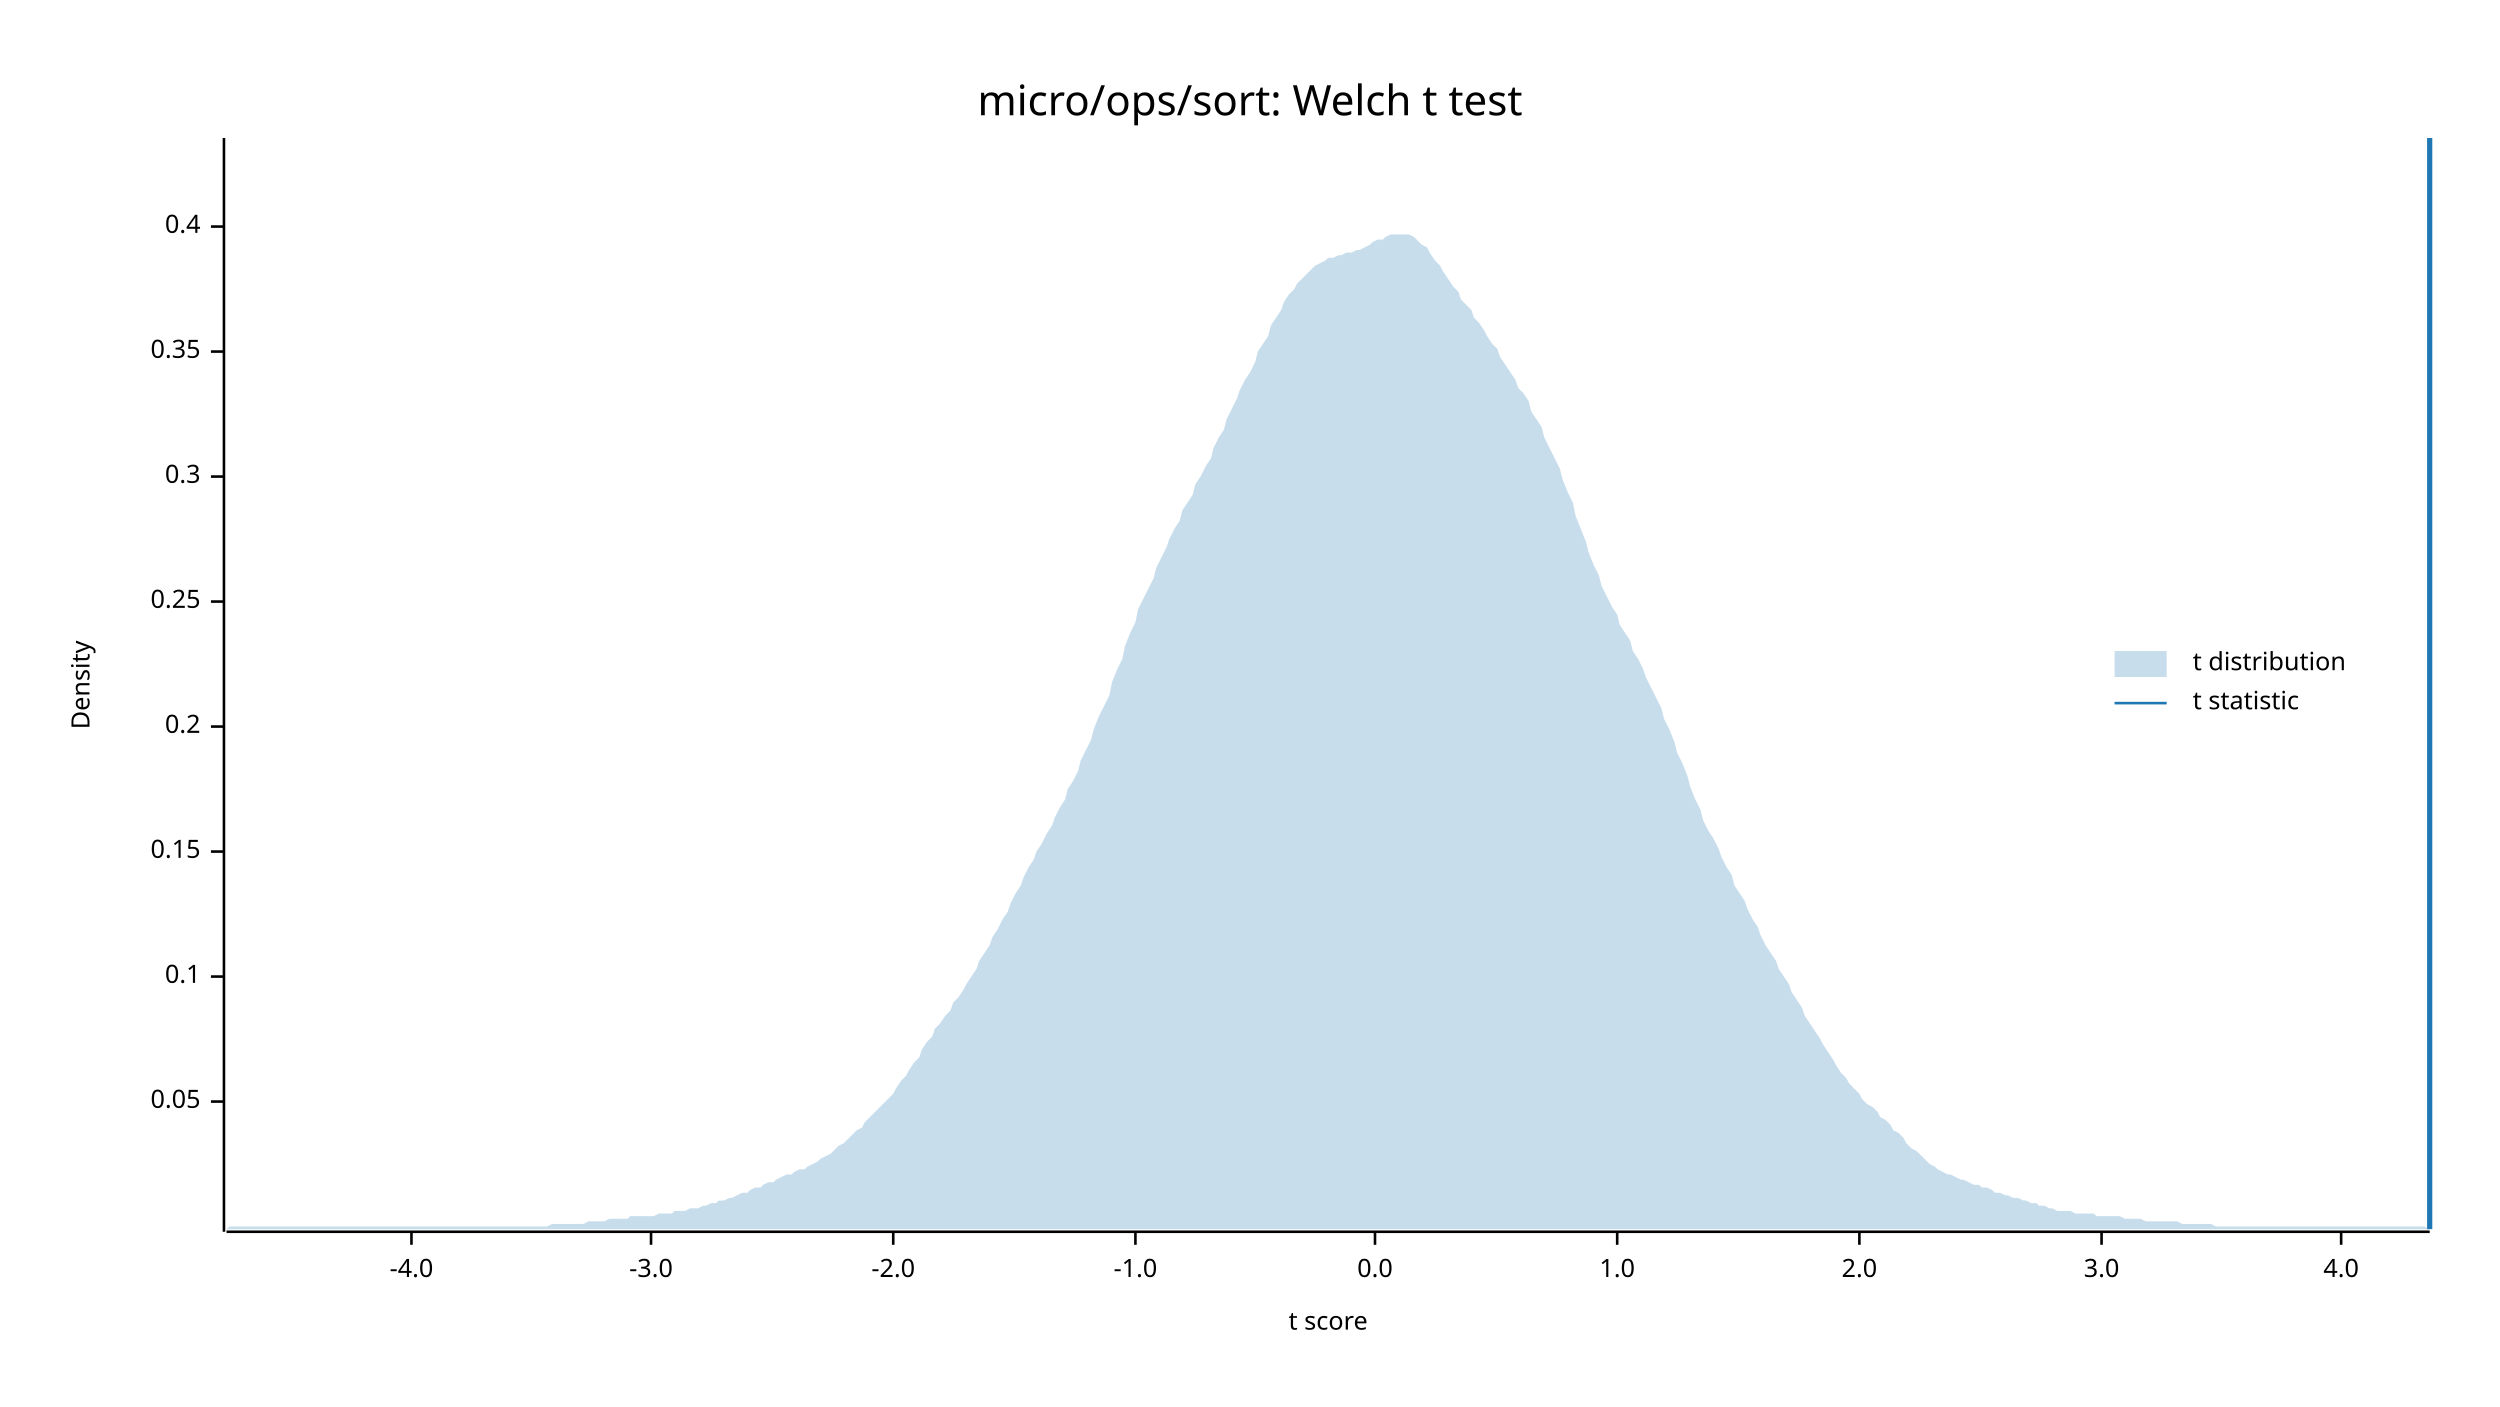
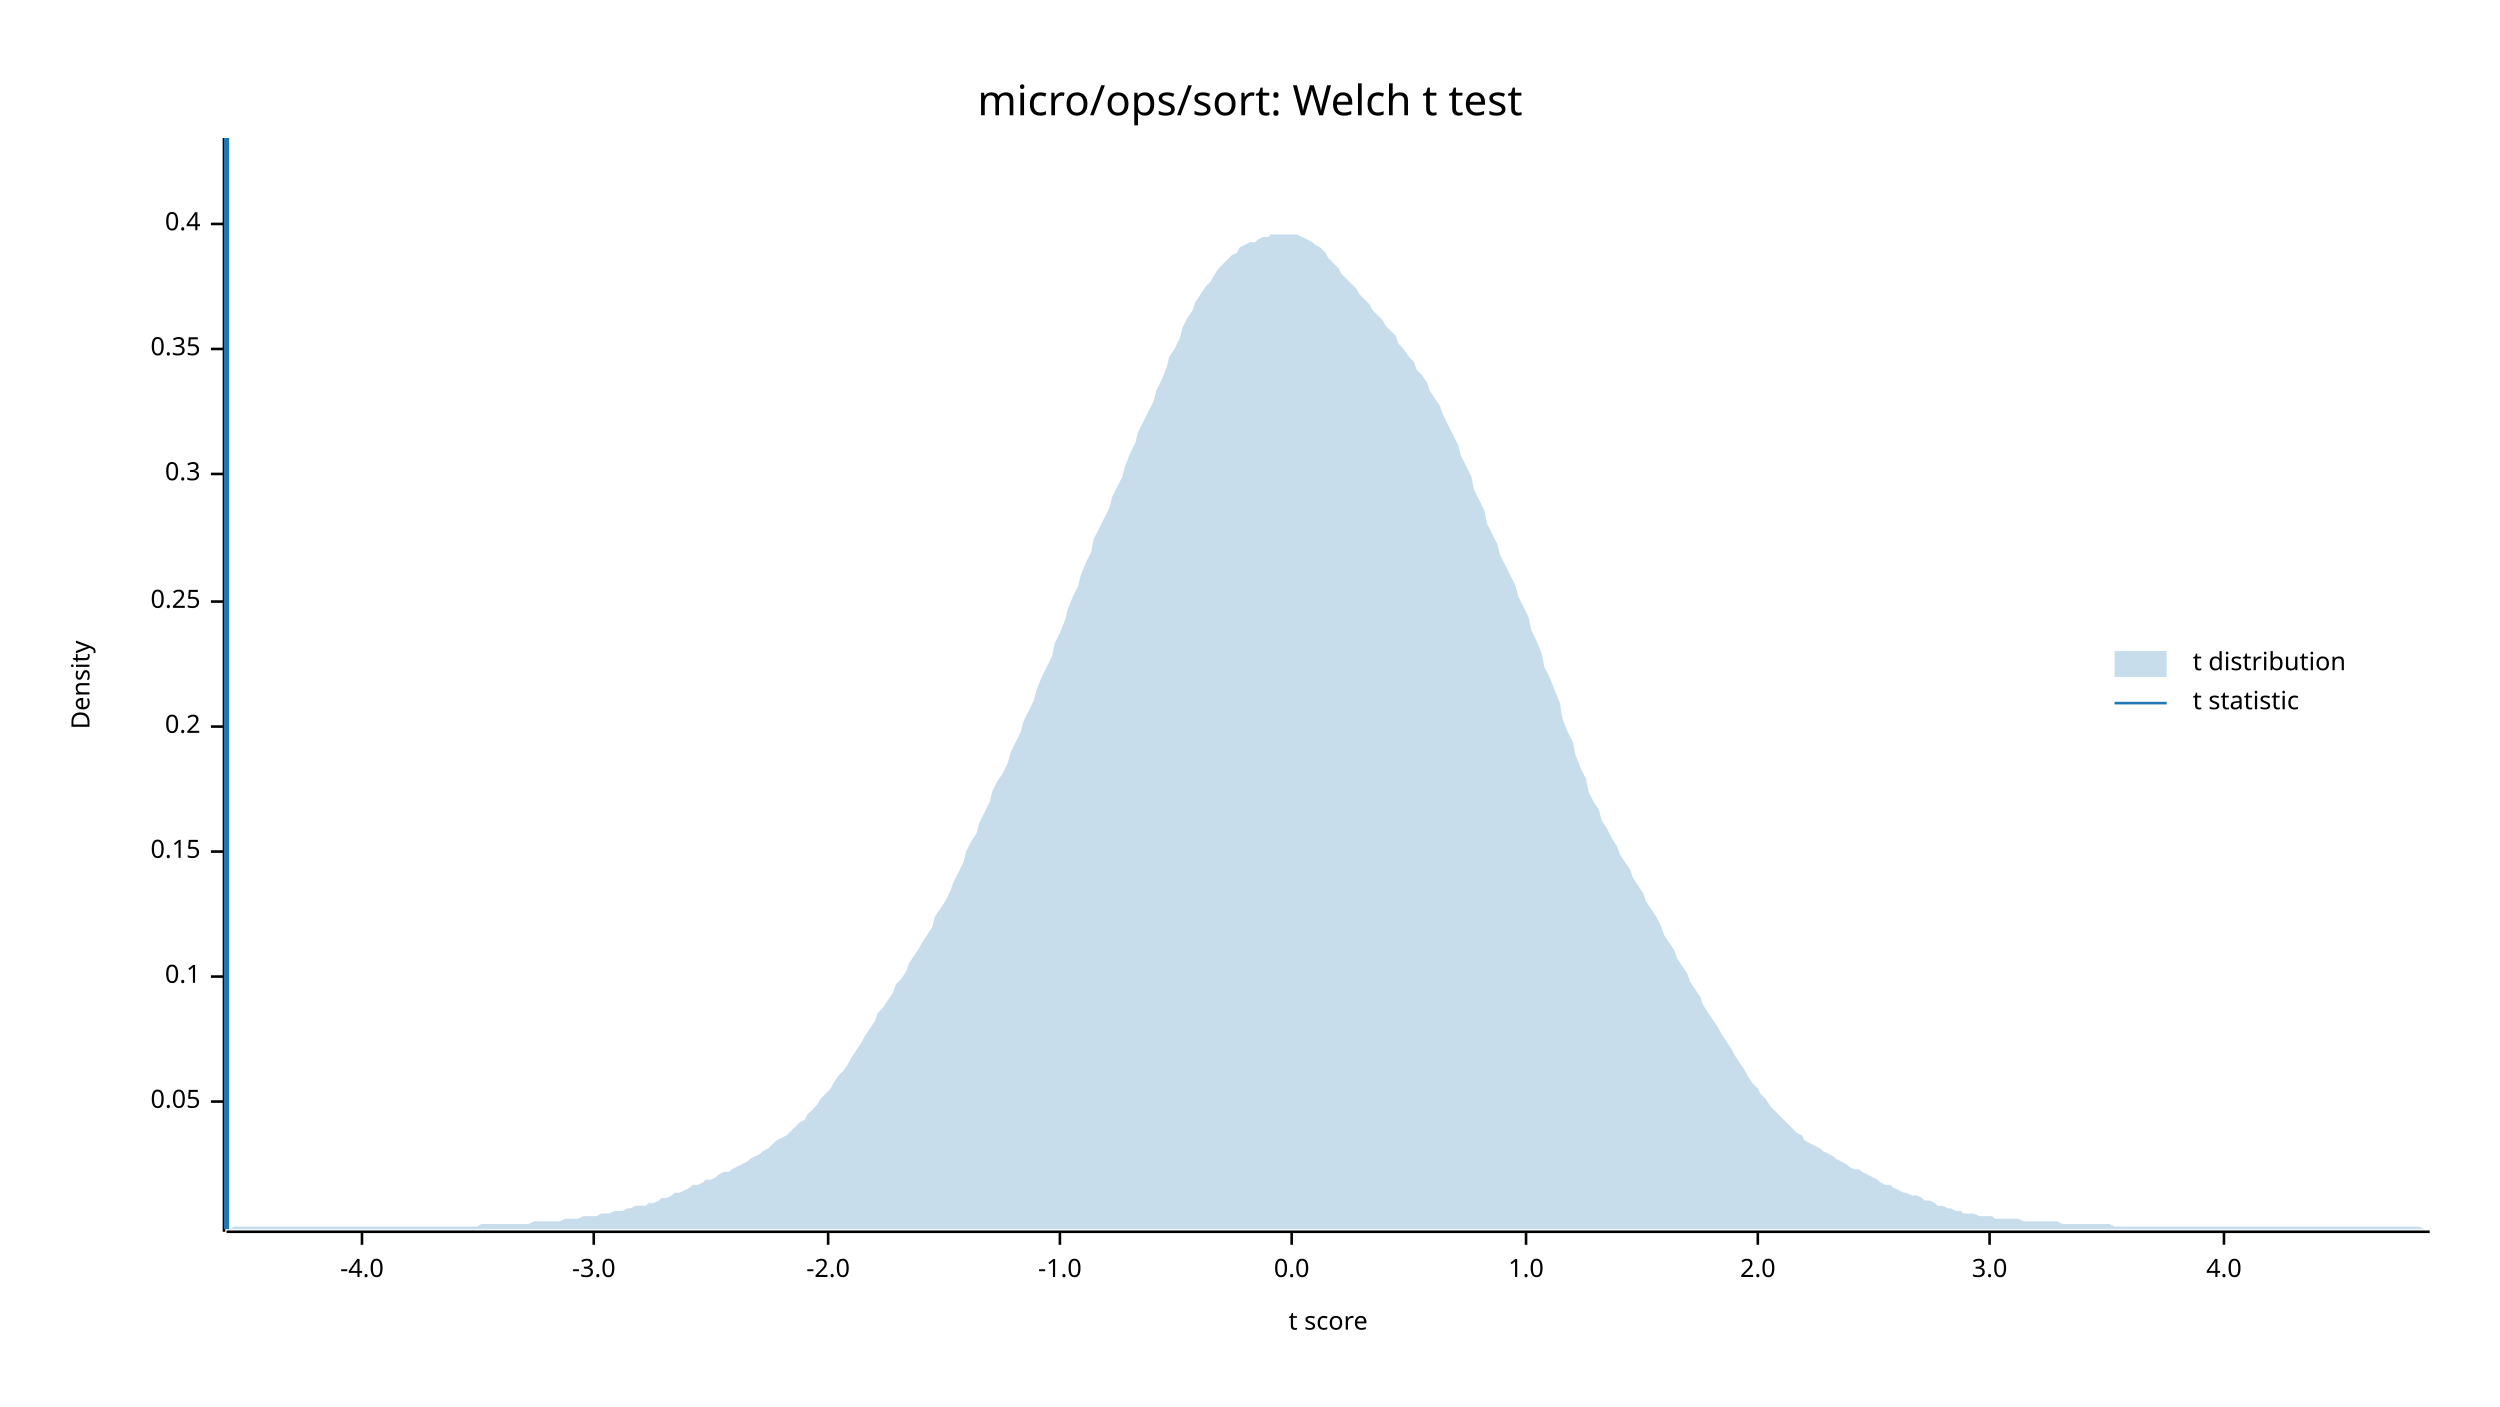
<svg xmlns="http://www.w3.org/2000/svg" width="960" height="540" viewBox="0 0 960 540">
  <text x="480" y="32" dy="0.76em" text-anchor="middle" font-family="sans-serif" font-size="16.129" opacity="1" fill="#000000">
micro/ops/sort: Welch t test
</text>
  <text x="27" y="263" dy="0.76em" text-anchor="middle" font-family="sans-serif" font-size="9.677" opacity="1" fill="#000000" transform="rotate(270, 27, 263)">
Density
</text>
  <text x="510" y="513" dy="-0.5ex" text-anchor="middle" font-family="sans-serif" font-size="9.677" opacity="1" fill="#000000">
t score
</text>
  <polyline fill="none" opacity="1" stroke="#000000" stroke-width="1" points="86,53 86,473 " />
  <text x="77" y="423" dy="0.5ex" text-anchor="end" font-family="sans-serif" font-size="9.677" opacity="1" fill="#000000">
0.05
</text>
  <polyline fill="none" opacity="1" stroke="#000000" stroke-width="1" points="81,423 86,423 " />
  <text x="77" y="375" dy="0.5ex" text-anchor="end" font-family="sans-serif" font-size="9.677" opacity="1" fill="#000000">
0.1
</text>
  <polyline fill="none" opacity="1" stroke="#000000" stroke-width="1" points="81,375 86,375 " />
  <text x="77" y="327" dy="0.5ex" text-anchor="end" font-family="sans-serif" font-size="9.677" opacity="1" fill="#000000">
0.15
</text>
  <polyline fill="none" opacity="1" stroke="#000000" stroke-width="1" points="81,327 86,327 " />
  <text x="77" y="279" dy="0.5ex" text-anchor="end" font-family="sans-serif" font-size="9.677" opacity="1" fill="#000000">
0.2
</text>
  <polyline fill="none" opacity="1" stroke="#000000" stroke-width="1" points="81,279 86,279 " />
  <text x="77" y="231" dy="0.5ex" text-anchor="end" font-family="sans-serif" font-size="9.677" opacity="1" fill="#000000">
0.25
</text>
  <polyline fill="none" opacity="1" stroke="#000000" stroke-width="1" points="81,231 86,231 " />
-   <text x="77" y="183" dy="0.5ex" text-anchor="end" font-family="sans-serif" font-size="9.677" opacity="1" fill="#000000">
+   <text x="77" y="182" dy="0.5ex" text-anchor="end" font-family="sans-serif" font-size="9.677" opacity="1" fill="#000000">
0.3
</text>
-   <polyline fill="none" opacity="1" stroke="#000000" stroke-width="1" points="81,183 86,183 " />
-   <text x="77" y="135" dy="0.5ex" text-anchor="end" font-family="sans-serif" font-size="9.677" opacity="1" fill="#000000">
+   <polyline fill="none" opacity="1" stroke="#000000" stroke-width="1" points="81,182 86,182 " />
+   <text x="77" y="134" dy="0.5ex" text-anchor="end" font-family="sans-serif" font-size="9.677" opacity="1" fill="#000000">
0.35
</text>
-   <polyline fill="none" opacity="1" stroke="#000000" stroke-width="1" points="81,135 86,135 " />
-   <text x="77" y="87" dy="0.5ex" text-anchor="end" font-family="sans-serif" font-size="9.677" opacity="1" fill="#000000">
+   <polyline fill="none" opacity="1" stroke="#000000" stroke-width="1" points="81,134 86,134 " />
+   <text x="77" y="86" dy="0.5ex" text-anchor="end" font-family="sans-serif" font-size="9.677" opacity="1" fill="#000000">
0.4
</text>
-   <polyline fill="none" opacity="1" stroke="#000000" stroke-width="1" points="81,87 86,87 " />
+   <polyline fill="none" opacity="1" stroke="#000000" stroke-width="1" points="81,86 86,86 " />
  <polyline fill="none" opacity="1" stroke="#000000" stroke-width="1" points="87,473 933,473 " />
-   <text x="158" y="483" dy="0.76em" text-anchor="middle" font-family="sans-serif" font-size="9.677" opacity="1" fill="#000000">
+   <text x="139" y="483" dy="0.76em" text-anchor="middle" font-family="sans-serif" font-size="9.677" opacity="1" fill="#000000">
-4.0
</text>
-   <polyline fill="none" opacity="1" stroke="#000000" stroke-width="1" points="158,473 158,478 " />
-   <text x="250" y="483" dy="0.76em" text-anchor="middle" font-family="sans-serif" font-size="9.677" opacity="1" fill="#000000">
+   <polyline fill="none" opacity="1" stroke="#000000" stroke-width="1" points="139,473 139,478 " />
+   <text x="228" y="483" dy="0.76em" text-anchor="middle" font-family="sans-serif" font-size="9.677" opacity="1" fill="#000000">
-3.0
</text>
-   <polyline fill="none" opacity="1" stroke="#000000" stroke-width="1" points="250,473 250,478 " />
-   <text x="343" y="483" dy="0.76em" text-anchor="middle" font-family="sans-serif" font-size="9.677" opacity="1" fill="#000000">
+   <polyline fill="none" opacity="1" stroke="#000000" stroke-width="1" points="228,473 228,478 " />
+   <text x="318" y="483" dy="0.76em" text-anchor="middle" font-family="sans-serif" font-size="9.677" opacity="1" fill="#000000">
-2.0
</text>
-   <polyline fill="none" opacity="1" stroke="#000000" stroke-width="1" points="343,473 343,478 " />
-   <text x="436" y="483" dy="0.76em" text-anchor="middle" font-family="sans-serif" font-size="9.677" opacity="1" fill="#000000">
+   <polyline fill="none" opacity="1" stroke="#000000" stroke-width="1" points="318,473 318,478 " />
+   <text x="407" y="483" dy="0.76em" text-anchor="middle" font-family="sans-serif" font-size="9.677" opacity="1" fill="#000000">
-1.0
</text>
-   <polyline fill="none" opacity="1" stroke="#000000" stroke-width="1" points="436,473 436,478 " />
-   <text x="528" y="483" dy="0.76em" text-anchor="middle" font-family="sans-serif" font-size="9.677" opacity="1" fill="#000000">
+   <polyline fill="none" opacity="1" stroke="#000000" stroke-width="1" points="407,473 407,478 " />
+   <text x="496" y="483" dy="0.76em" text-anchor="middle" font-family="sans-serif" font-size="9.677" opacity="1" fill="#000000">
0.0
</text>
-   <polyline fill="none" opacity="1" stroke="#000000" stroke-width="1" points="528,473 528,478 " />
-   <text x="621" y="483" dy="0.76em" text-anchor="middle" font-family="sans-serif" font-size="9.677" opacity="1" fill="#000000">
+   <polyline fill="none" opacity="1" stroke="#000000" stroke-width="1" points="496,473 496,478 " />
+   <text x="586" y="483" dy="0.76em" text-anchor="middle" font-family="sans-serif" font-size="9.677" opacity="1" fill="#000000">
1.0
</text>
-   <polyline fill="none" opacity="1" stroke="#000000" stroke-width="1" points="621,473 621,478 " />
-   <text x="714" y="483" dy="0.76em" text-anchor="middle" font-family="sans-serif" font-size="9.677" opacity="1" fill="#000000">
+   <polyline fill="none" opacity="1" stroke="#000000" stroke-width="1" points="586,473 586,478 " />
+   <text x="675" y="483" dy="0.76em" text-anchor="middle" font-family="sans-serif" font-size="9.677" opacity="1" fill="#000000">
2.0
</text>
-   <polyline fill="none" opacity="1" stroke="#000000" stroke-width="1" points="714,473 714,478 " />
-   <text x="807" y="483" dy="0.76em" text-anchor="middle" font-family="sans-serif" font-size="9.677" opacity="1" fill="#000000">
+   <polyline fill="none" opacity="1" stroke="#000000" stroke-width="1" points="675,473 675,478 " />
+   <text x="764" y="483" dy="0.76em" text-anchor="middle" font-family="sans-serif" font-size="9.677" opacity="1" fill="#000000">
3.0
</text>
-   <polyline fill="none" opacity="1" stroke="#000000" stroke-width="1" points="807,473 807,478 " />
-   <text x="899" y="483" dy="0.76em" text-anchor="middle" font-family="sans-serif" font-size="9.677" opacity="1" fill="#000000">
+   <polyline fill="none" opacity="1" stroke="#000000" stroke-width="1" points="764,473 764,478 " />
+   <text x="854" y="483" dy="0.76em" text-anchor="middle" font-family="sans-serif" font-size="9.677" opacity="1" fill="#000000">
4.0
</text>
-   <polyline fill="none" opacity="1" stroke="#000000" stroke-width="1" points="899,473 899,478 " />
-   <polygon opacity="0.25" fill="#1F78B4" points="87,472 88,471 90,471 92,471 93,471 95,471 97,471 98,471 100,471 102,471 103,471 105,471 107,471 109,471 110,471 112,471 114,471 115,471 117,471 119,471 120,471 122,471 124,471 125,471 127,471 129,471 131,471 132,471 134,471 136,471 137,471 139,471 141,471 142,471 144,471 146,471 148,471 149,471 151,471 153,471 154,471 156,471 158,471 159,471 161,471 163,471 164,471 166,471 168,471 170,471 171,471 173,471 175,471 176,471 178,471 180,471 181,471 183,471 185,471 187,471 188,471 190,471 192,471 193,471 195,471 197,471 198,471 200,471 202,471 203,471 205,471 207,471 209,471 210,471 212,470 214,470 215,470 217,470 219,470 220,470 222,470 224,470 226,469 227,469 229,469 231,469 232,469 234,468 236,468 237,468 239,468 241,468 242,467 244,467 246,467 248,467 249,467 251,467 253,466 254,466 256,466 258,466 259,465 261,465 263,465 265,464 266,464 268,464 270,463 271,463 273,462 275,462 276,461 278,461 280,460 281,460 283,459 285,458 287,458 288,457 290,456 292,456 293,455 295,454 297,454 298,453 300,452 302,451 304,451 305,450 307,449 309,449 310,448 312,447 314,446 315,445 317,444 319,443 320,442 322,440 324,439 326,437 327,436 329,434 331,433 332,431 334,429 336,427 337,426 339,424 341,422 343,420 344,418 346,415 348,413 349,411 351,408 353,406 354,403 356,400 358,398 359,395 361,393 363,390 365,388 366,385 368,383 370,380 371,378 373,375 375,372 376,369 378,366 380,363 381,360 383,357 385,353 387,350 388,347 390,343 392,340 393,337 395,333 397,330 398,327 400,324 402,320 404,317 405,314 407,310 409,307 410,303 412,300 414,296 415,292 417,288 419,284 420,280 422,275 424,271 426,267 427,262 429,257 431,253 432,248 434,243 436,239 437,234 439,230 441,226 443,222 444,218 446,214 448,210 449,207 451,203 453,200 454,196 456,193 458,190 459,186 461,183 463,179 465,176 466,172 468,168 470,165 471,161 473,157 475,153 476,150 478,146 480,143 482,139 483,135 485,132 487,129 488,125 490,122 492,119 493,116 495,113 497,111 498,109 500,107 502,105 504,103 505,102 507,101 509,100 510,99 512,99 514,98 515,98 517,97 519,97 521,96 522,96 524,95 526,94 527,93 529,92 531,92 532,91 534,90 536,90 537,90 539,90 541,90 543,91 544,92 546,94 548,95 549,97 551,100 553,102 554,104 556,107 558,110 560,112 561,115 563,117 565,119 566,122 568,124 570,127 571,129 573,132 575,134 576,137 578,140 580,143 582,146 583,149 585,151 587,154 588,158 590,161 592,164 593,168 595,172 597,176 599,180 600,184 602,189 604,193 605,198 607,203 609,208 610,212 612,217 614,221 615,225 617,229 619,233 621,236 622,240 624,243 626,246 627,250 629,253 631,257 632,260 634,264 636,268 638,272 639,276 641,280 643,285 644,289 646,293 648,298 649,302 651,307 653,311 654,315 656,319 658,322 660,326 661,329 663,333 665,336 666,340 668,343 670,346 671,349 673,353 675,356 676,359 678,363 680,366 682,369 683,372 685,375 687,378 688,381 690,384 692,387 693,390 695,393 697,396 699,399 700,401 702,404 704,407 705,409 707,412 709,414 710,416 712,418 714,420 715,422 717,424 719,425 721,427 722,429 724,430 726,432 727,434 729,435 731,437 732,439 734,441 736,442 738,444 739,445 741,447 743,448 744,449 746,450 748,451 749,451 751,452 753,453 754,453 756,454 758,455 760,455 761,456 763,456 765,457 766,458 768,458 770,459 771,459 773,460 775,460 777,461 778,461 780,462 782,462 783,463 785,463 787,464 788,464 790,465 792,465 793,465 795,465 797,466 799,466 800,466 802,466 804,466 805,467 807,467 809,467 810,467 812,467 814,467 816,468 817,468 819,468 821,468 822,468 824,469 826,469 827,469 829,469 831,469 832,469 834,469 836,469 838,470 839,470 841,470 843,470 844,470 846,470 848,470 849,470 851,471 853,471 855,471 856,471 858,471 860,471 861,471 863,471 865,471 866,471 868,471 870,471 871,471 873,471 875,471 877,471 878,471 880,471 882,471 883,471 885,471 887,471 888,471 890,471 892,471 894,471 895,471 897,471 899,471 900,471 902,471 904,471 905,471 907,471 909,471 910,471 912,471 914,471 916,471 917,471 919,471 921,471 922,471 924,471 926,471 927,471 929,471 931,471 933,472 933,472 87,472 " />
-   <polyline fill="none" opacity="1" stroke="#1F78B4" stroke-width="2" points="933,472 933,53 " />
+   <polyline fill="none" opacity="1" stroke="#000000" stroke-width="1" points="854,473 854,478 " />
+   <polygon opacity="0.25" fill="#1F78B4" points="87,472 88,472 90,471 92,471 93,471 95,471 97,471 98,471 100,471 102,471 103,471 105,471 107,471 109,471 110,471 112,471 114,471 115,471 117,471 119,471 120,471 122,471 124,471 125,471 127,471 129,471 131,471 132,471 134,471 136,471 137,471 139,471 141,471 142,471 144,471 146,471 148,471 149,471 151,471 153,471 154,471 156,471 158,471 159,471 161,471 163,471 164,471 166,471 168,471 170,471 171,471 173,471 175,471 176,471 178,471 180,471 181,471 183,471 185,470 187,470 188,470 190,470 192,470 193,470 195,470 197,470 198,470 200,470 202,470 203,470 205,469 207,469 209,469 210,469 212,469 214,469 215,469 217,468 219,468 220,468 222,468 224,467 226,467 227,467 229,467 231,466 232,466 234,466 236,465 237,465 239,465 241,464 242,464 244,463 246,463 248,463 249,462 251,462 253,461 254,460 256,460 258,459 259,458 261,458 263,457 265,456 266,455 268,455 270,454 271,453 273,453 275,452 276,451 278,450 280,450 281,449 283,448 285,447 287,446 288,445 290,444 292,443 293,442 295,441 297,439 298,438 300,437 302,436 304,434 305,433 307,431 309,430 310,428 312,426 314,424 315,422 317,420 319,418 320,416 322,413 324,411 326,408 327,406 329,403 331,400 332,398 334,395 336,392 337,389 339,387 341,384 343,381 344,378 346,376 348,373 349,370 351,367 353,364 354,362 356,359 358,356 359,352 361,349 363,346 365,342 366,339 368,335 370,331 371,327 373,323 375,320 376,316 378,312 380,308 381,304 383,300 385,297 387,293 388,289 390,285 392,281 393,277 395,273 397,269 398,265 400,260 402,256 404,252 405,247 407,243 409,238 410,234 412,229 414,225 415,221 417,216 419,212 420,207 422,203 424,199 426,195 427,191 429,187 431,183 432,179 434,174 436,170 437,166 439,162 441,158 443,154 444,150 446,146 448,141 449,137 451,134 453,130 454,126 456,122 458,119 459,116 461,113 463,110 465,108 466,106 468,103 470,101 471,100 473,98 475,97 476,95 478,94 480,93 482,93 483,92 485,91 487,91 488,90 490,90 492,90 493,90 495,90 497,90 498,90 500,91 502,92 504,93 505,94 507,95 509,97 510,99 512,101 514,103 515,105 517,107 519,109 521,111 522,113 524,115 526,117 527,119 529,121 531,123 532,125 534,127 536,129 537,132 539,134 541,137 543,139 544,142 546,144 548,147 549,150 551,153 553,156 554,159 556,163 558,167 560,171 561,175 563,179 565,183 566,188 568,192 570,196 571,201 573,205 575,209 576,213 578,217 580,221 582,225 583,229 585,233 587,237 588,242 590,246 592,251 593,256 595,260 597,265 599,270 600,276 602,281 604,285 605,290 607,295 609,299 610,304 612,308 614,311 615,315 617,318 619,322 621,325 622,328 624,331 626,334 627,337 629,340 631,343 632,346 634,349 636,352 638,356 639,359 641,362 643,365 644,368 646,371 648,374 649,377 651,380 653,383 654,386 656,389 658,392 660,395 661,397 663,400 665,403 666,405 668,408 670,411 671,413 673,416 675,418 676,420 678,422 680,425 682,427 683,428 685,430 687,432 688,433 690,435 692,436 693,438 695,439 697,440 699,441 700,442 702,443 704,444 705,445 707,446 709,447 710,448 712,449 714,449 715,450 717,451 719,452 721,453 722,454 724,455 726,455 727,456 729,457 731,458 732,458 734,459 736,459 738,460 739,461 741,461 743,462 744,463 746,463 748,464 749,464 751,465 753,465 754,466 756,466 758,466 760,467 761,467 763,467 765,467 766,468 768,468 770,468 771,468 773,468 775,468 777,469 778,469 780,469 782,469 783,469 785,469 787,469 788,469 790,469 792,470 793,470 795,470 797,470 799,470 800,470 802,470 804,470 805,470 807,470 809,470 810,470 812,471 814,471 816,471 817,471 819,471 821,471 822,471 824,471 826,471 827,471 829,471 831,471 832,471 834,471 836,471 838,471 839,471 841,471 843,471 844,471 846,471 848,471 849,471 851,471 853,471 855,471 856,471 858,471 860,471 861,471 863,471 865,471 866,471 868,471 870,471 871,471 873,471 875,471 877,471 878,471 880,471 882,471 883,471 885,471 887,471 888,471 890,471 892,471 894,471 895,471 897,471 899,471 900,471 902,471 904,471 905,471 907,471 909,471 910,471 912,471 914,471 916,471 917,471 919,471 921,471 922,471 924,471 926,471 927,471 929,471 931,472 933,472 933,472 87,472 " />
+   <polyline fill="none" opacity="1" stroke="#1F78B4" stroke-width="2" points="87,472 87,53 " />
  <text x="842" y="250" dy="0.76em" text-anchor="start" font-family="sans-serif" font-size="9.677" opacity="1" fill="#000000">
t distribution
</text>
  <text x="842" y="265" dy="0.76em" text-anchor="start" font-family="sans-serif" font-size="9.677" opacity="1" fill="#000000">
t statistic
</text>
  <rect x="812" y="250" width="20" height="10" opacity="0.25" fill="#1F78B4" stroke="none" />
  <polyline fill="none" opacity="1" stroke="#1F78B4" stroke-width="1" points="812,270 832,270 " />
</svg>
